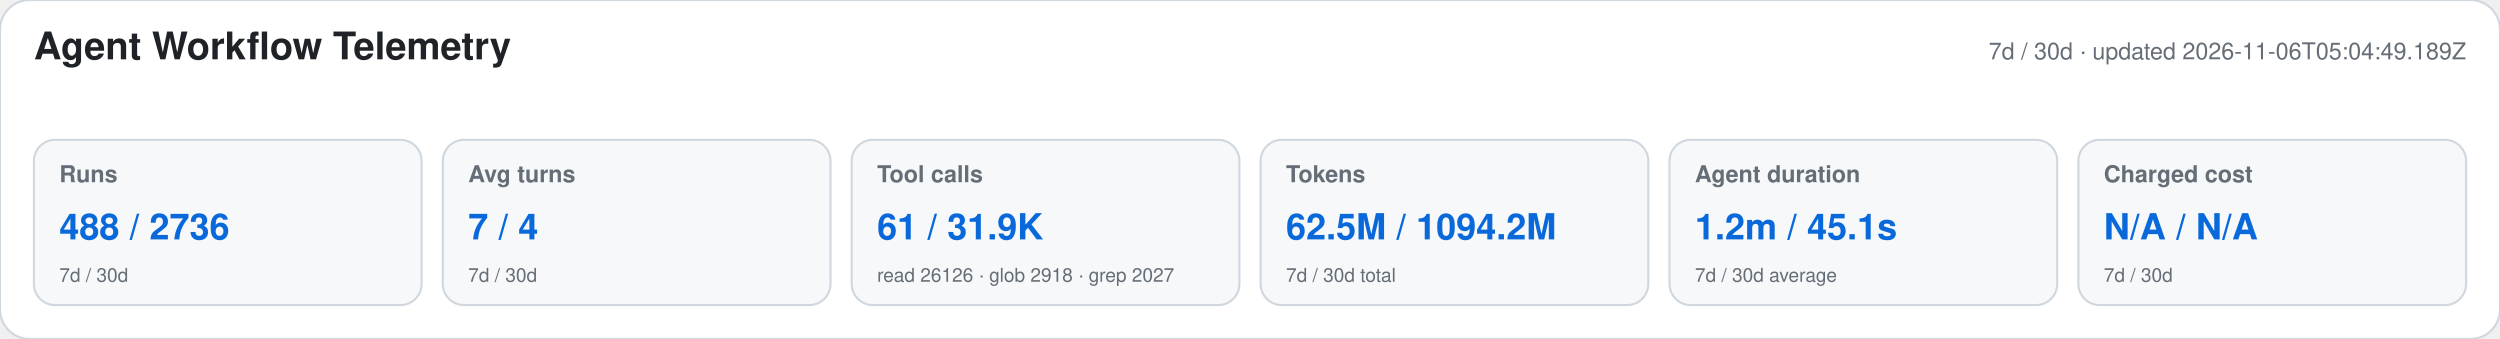
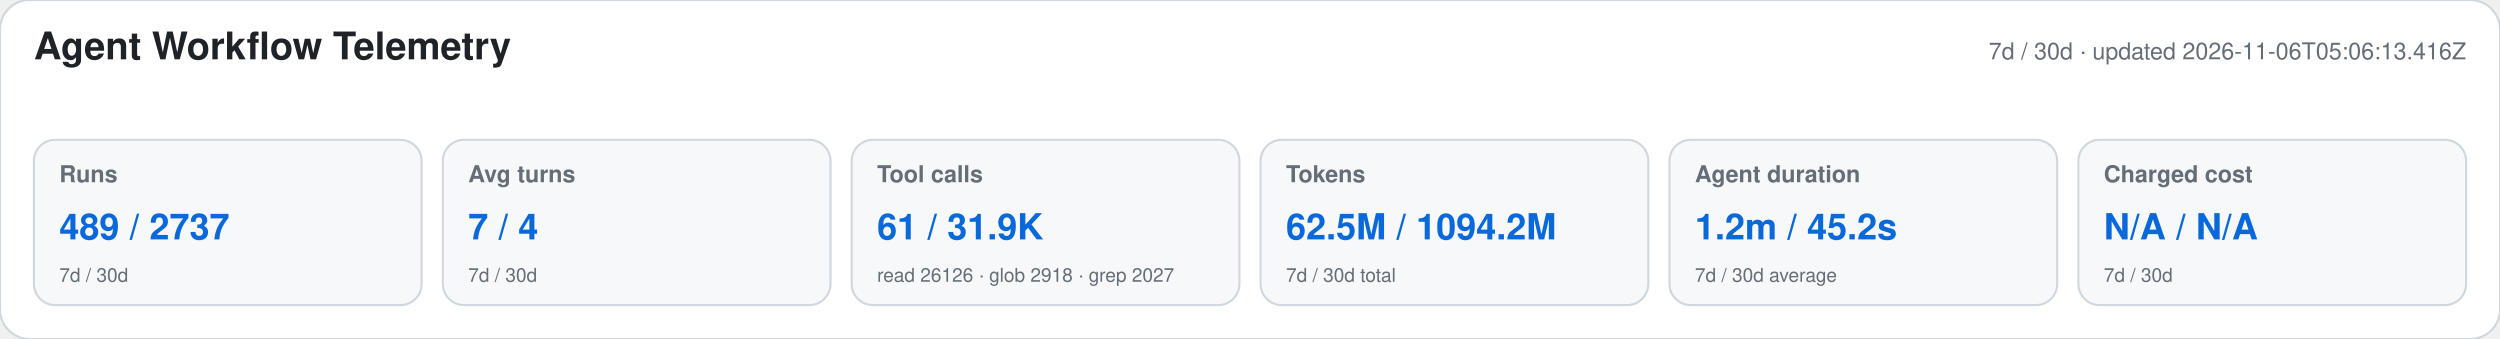
<svg xmlns="http://www.w3.org/2000/svg" width="1180" height="160" viewBox="0 0 1180 160" role="img" aria-labelledby="title desc">
  <style>text{font-family:-apple-system,BlinkMacSystemFont,"Segoe UI",Helvetica,Arial,sans-serif}.heading{font-size:18px;font-weight:650;fill:#1f2328}.meta,.label,.secondary{fill:#656d76}.meta,.label{font-size:11px}.label{font-weight:600}.primary{font-size:17px;font-weight:700;fill:#0969da}.secondary{font-size:9px}</style>
  <rect width="1180" height="160" rx="14" fill="#ffffff" stroke="#d0d7de" />
  <text x="16" y="28" class="heading">Agent Workflow Telemetry</text>
-   <text x="1164" y="28" text-anchor="end" class="meta">7d / 30d · updated 2026-11-06T05:04:49.189Z</text>
+   <text x="1164" y="28" text-anchor="end" class="meta">7d / 30d · updated 2026-11-06T05:06:13.416Z</text>
  <g>
    <rect x="16" y="66" width="183" height="78" rx="10" fill="#f6f8fa" stroke="#d0d7de" />
    <text x="28" y="86" class="label">Runs</text>
-     <text x="28" y="113" class="primary">488 / 2736</text>
+     <text x="28" y="113" class="primary">489 / 2737</text>
    <text x="28" y="133" class="secondary">7d / 30d</text>
  </g>
  <g>
    <rect x="209" y="66" width="183" height="78" rx="10" fill="#f6f8fa" stroke="#d0d7de" />
    <text x="221" y="86" class="label">Avg turns</text>
    <text x="221" y="113" class="primary">7 / 4</text>
    <text x="221" y="133" class="secondary">7d / 30d</text>
  </g>
  <g>
    <rect x="402" y="66" width="183" height="78" rx="10" fill="#f6f8fa" stroke="#d0d7de" />
    <text x="414" y="86" class="label">Tool calls</text>
    <text x="414" y="113" class="primary">61 / 31.9K</text>
    <text x="414" y="133" class="secondary">read 26126 · glob 2918 · grep 2027</text>
  </g>
  <g>
    <rect x="595" y="66" width="183" height="78" rx="10" fill="#f6f8fa" stroke="#d0d7de" />
    <text x="607" y="86" class="label">Tokens</text>
    <text x="607" y="113" class="primary">62.5M / 1094.2M</text>
    <text x="607" y="133" class="secondary">7d / 30d total</text>
  </g>
  <g>
    <rect x="788" y="66" width="183" height="78" rx="10" fill="#f6f8fa" stroke="#d0d7de" />
    <text x="800" y="86" class="label">Agent duration</text>
-     <text x="800" y="113" class="primary">1.2m / 45.1s</text>
+     <text x="800" y="113" class="primary">1.2m / 45.2s</text>
    <text x="800" y="133" class="secondary">7d / 30d average</text>
  </g>
  <g>
    <rect x="981" y="66" width="183" height="78" rx="10" fill="#f6f8fa" stroke="#d0d7de" />
    <text x="993" y="86" class="label">Charged cost</text>
    <text x="993" y="113" class="primary">N/A / N/A</text>
    <text x="993" y="133" class="secondary">7d / 30d</text>
  </g>
</svg>
